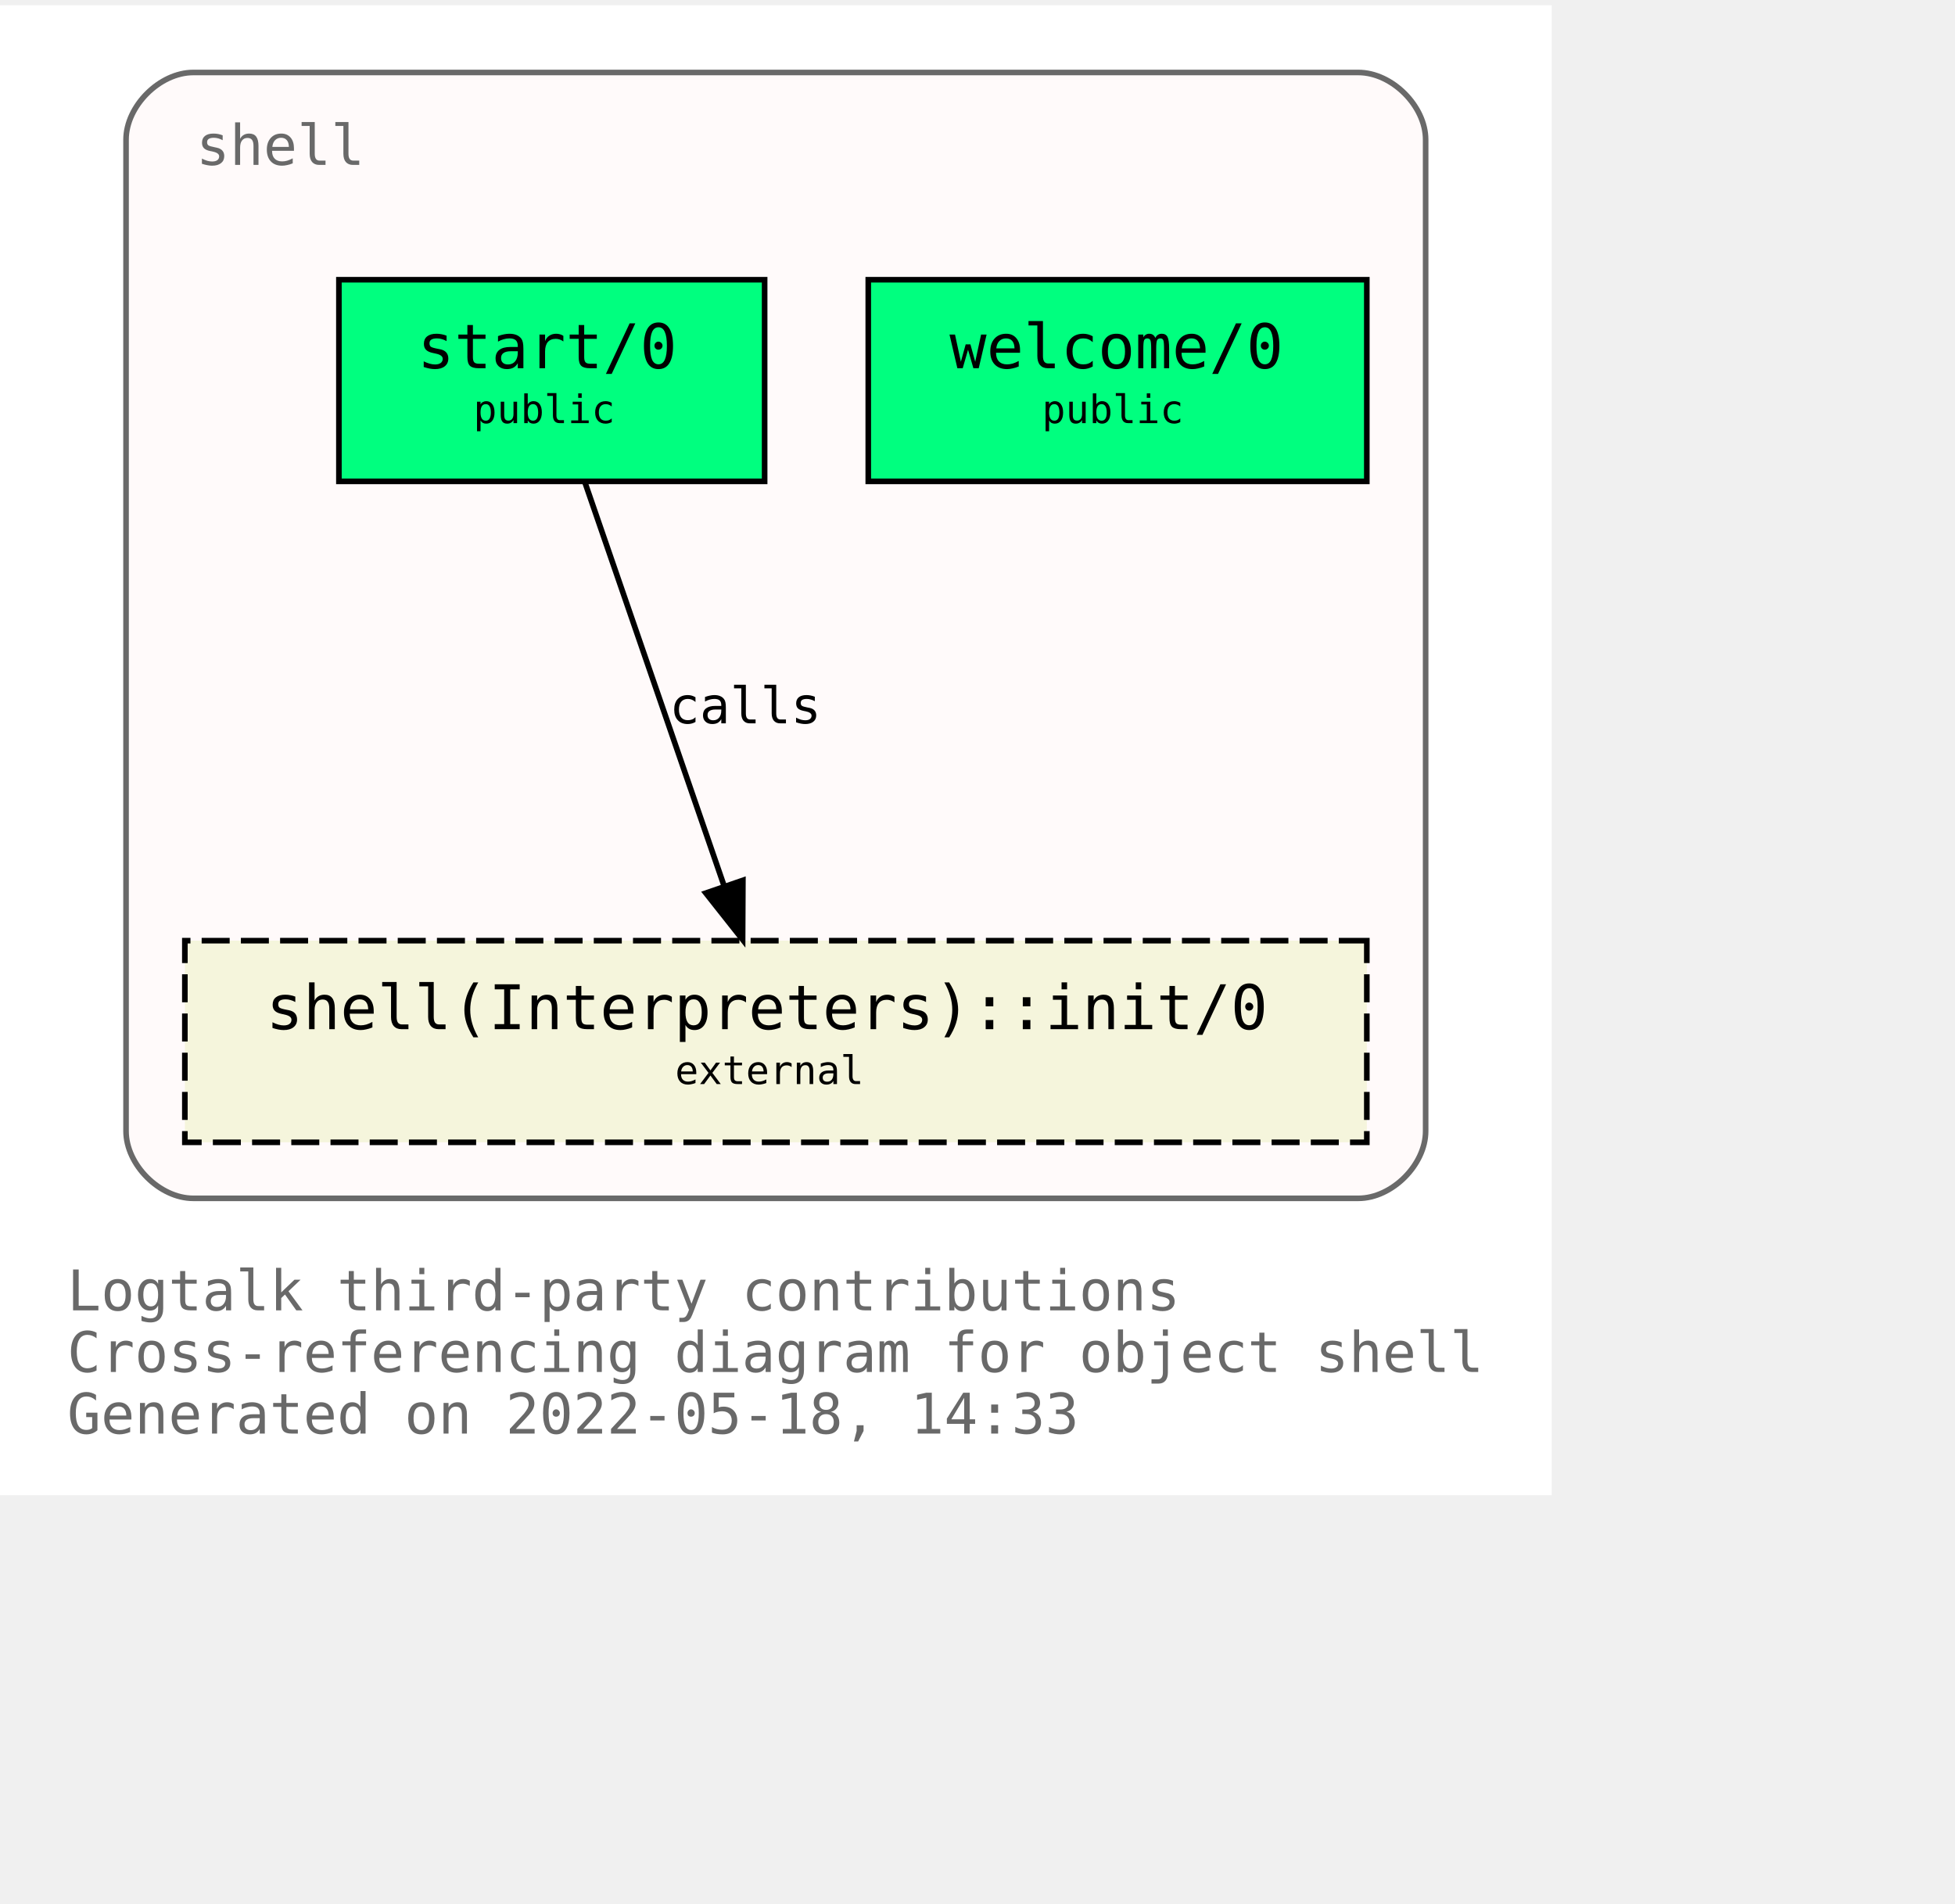
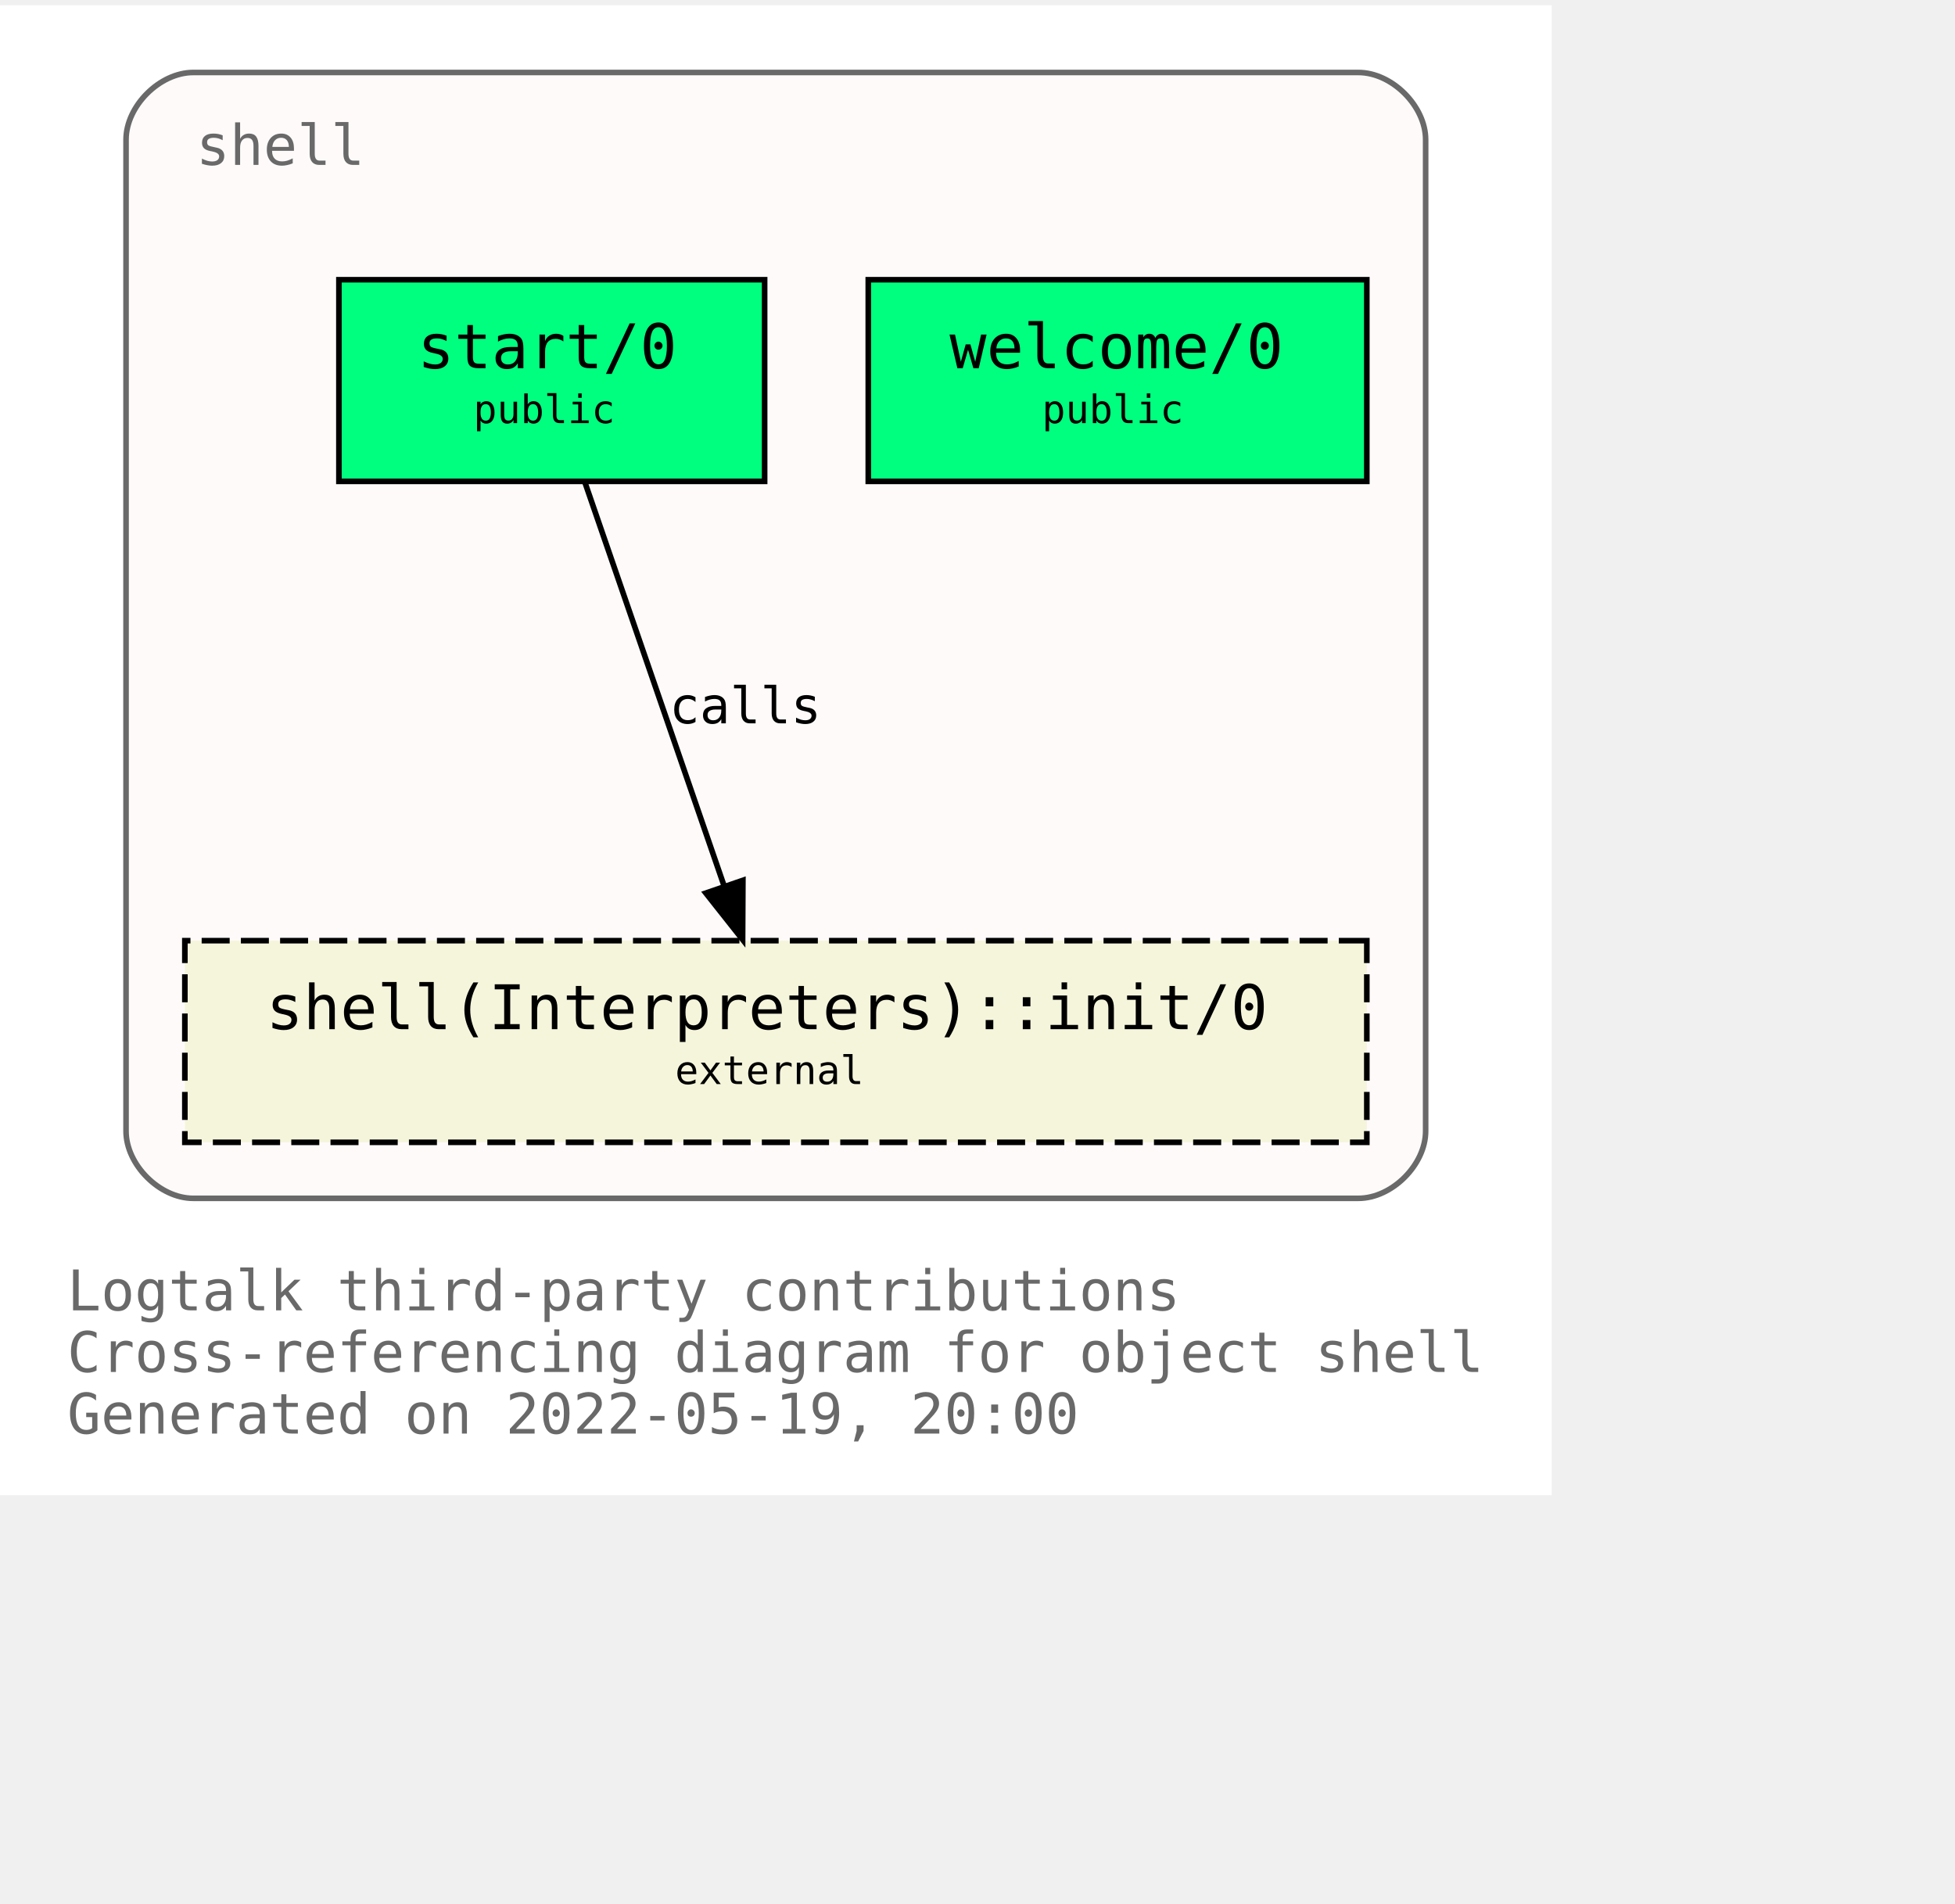
<svg xmlns="http://www.w3.org/2000/svg" xmlns:xlink="http://www.w3.org/1999/xlink" width="421pt" height="410pt" viewBox="72.00 72.00 349.00 338.00">
  <g id="graph0" class="graph" transform="scale(1 1) rotate(0) translate(76 334)">
    <polygon fill="white" stroke="transparent" points="-4,4 -4,-262 273,-262 273,4 -4,4" />
    <text text-anchor="start" x="8" y="-29" font-family="Monospace" font-size="10.00" fill="dimgray">Logtalk third-party contributions</text>
    <text text-anchor="start" x="8" y="-18" font-family="Monospace" font-size="10.00" fill="dimgray">Cross-referencing diagram for object shell</text>
-     <text text-anchor="start" x="8" y="-7" font-family="Monospace" font-size="10.00" fill="dimgray">Generated on 2022-05-18, 14:33</text>
+     <text text-anchor="start" x="8" y="-7" font-family="Monospace" font-size="10.00" fill="dimgray">Generated on 2022-05-19, 20:00</text>
    <g id="clust1" class="cluster">
      <g id="a_clust1">
        <a xlink:title="shell">
          <path fill="snow" stroke="dimgray" d="M30.5,-49C30.5,-49 238.5,-49 238.5,-49 244.5,-49 250.5,-55 250.5,-61 250.5,-61 250.5,-238 250.5,-238 250.5,-244 244.5,-250 238.5,-250 238.5,-250 30.5,-250 30.5,-250 24.5,-250 18.5,-244 18.5,-238 18.5,-238 18.5,-61 18.5,-61 18.5,-55 24.5,-49 30.5,-49" />
          <g id="a_clust1_0">
-             <a xlink:href="https://github.com/LogtalkDotOrg/logtalk3/tree/278e648200c4752db647c5a5add0557307b3ba2c/contributions/verdi_neruda/shell.lgt" xlink:title="https://github.com/LogtalkDotOrg/logtalk3/tree/278e648200c4752db647c5a5add0557307b3ba2c/contributions/verdi_neruda/shell.lgt">
+             <a xlink:href="https://github.com/LogtalkDotOrg/logtalk3/tree/7c5102ffb4037fd1fd1f9e3c8eb28e9ab6309214/contributions/verdi_neruda/shell.lgt" xlink:title="https://github.com/LogtalkDotOrg/logtalk3/tree/7c5102ffb4037fd1fd1f9e3c8eb28e9ab6309214/contributions/verdi_neruda/shell.lgt">
              <text text-anchor="start" x="31" y="-233.5" font-family="Monospace" font-size="10.00" fill="dimgray">shell</text>
            </a>
          </g>
        </a>
      </g>
    </g>
    <g id="node1" class="node">
      <g id="a_node1">
-         <a xlink:href="https://github.com/LogtalkDotOrg/logtalk3/tree/278e648200c4752db647c5a5add0557307b3ba2c/contributions/verdi_neruda/shell.lgt#L341" xlink:title="https://github.com/LogtalkDotOrg/logtalk3/tree/278e648200c4752db647c5a5add0557307b3ba2c/contributions/verdi_neruda/shell.lgt#L341">
+         <a xlink:href="https://github.com/LogtalkDotOrg/logtalk3/tree/7c5102ffb4037fd1fd1f9e3c8eb28e9ab6309214/contributions/verdi_neruda/shell.lgt#L341" xlink:title="https://github.com/LogtalkDotOrg/logtalk3/tree/7c5102ffb4037fd1fd1f9e3c8eb28e9ab6309214/contributions/verdi_neruda/shell.lgt#L341">
          <polygon fill="springgreen" stroke="black" points="240,-213 151,-213 151,-177 240,-177 240,-213" />
          <text text-anchor="start" x="159.5" y="-197.8" font-family="Monospace" font-size="9.00"> </text>
          <text text-anchor="start" x="165.5" y="-197.2" font-family="Monospace" font-size="11.00">welcome/0</text>
          <text text-anchor="start" x="226.5" y="-197.8" font-family="Monospace" font-size="9.00"> </text>
          <text text-anchor="start" x="159.5" y="-186.8" font-family="Monospace" font-size="9.00"> </text>
          <text text-anchor="start" x="182" y="-187.4" font-family="Monospace" font-size="7.00">public</text>
          <text text-anchor="start" x="226.5" y="-186.8" font-family="Monospace" font-size="9.00"> </text>
        </a>
      </g>
    </g>
    <g id="node2" class="node">
      <g id="a_node2">
-         <a xlink:href="https://github.com/LogtalkDotOrg/logtalk3/tree/278e648200c4752db647c5a5add0557307b3ba2c/contributions/verdi_neruda/shell.lgt#L353" xlink:title="https://github.com/LogtalkDotOrg/logtalk3/tree/278e648200c4752db647c5a5add0557307b3ba2c/contributions/verdi_neruda/shell.lgt#L353">
+         <a xlink:href="https://github.com/LogtalkDotOrg/logtalk3/tree/7c5102ffb4037fd1fd1f9e3c8eb28e9ab6309214/contributions/verdi_neruda/shell.lgt#L353" xlink:title="https://github.com/LogtalkDotOrg/logtalk3/tree/7c5102ffb4037fd1fd1f9e3c8eb28e9ab6309214/contributions/verdi_neruda/shell.lgt#L353">
          <polygon fill="springgreen" stroke="black" points="132.5,-213 56.5,-213 56.5,-177 132.5,-177 132.5,-213" />
          <text text-anchor="start" x="64.5" y="-197.8" font-family="Monospace" font-size="9.00"> </text>
          <text text-anchor="start" x="70.5" y="-197.2" font-family="Monospace" font-size="11.00">start/0</text>
          <text text-anchor="start" x="118.5" y="-197.8" font-family="Monospace" font-size="9.00"> </text>
          <text text-anchor="start" x="64.5" y="-186.8" font-family="Monospace" font-size="9.00"> </text>
          <text text-anchor="start" x="80.5" y="-187.4" font-family="Monospace" font-size="7.00">public</text>
          <text text-anchor="start" x="118.5" y="-186.8" font-family="Monospace" font-size="9.00"> </text>
        </a>
      </g>
    </g>
    <g id="node3" class="node">
      <g id="a_node3">
        <a xlink:href="https://logtalk.org/library/shell_1.html#init/0" xlink:title="https://logtalk.org/library/shell_1.html#init/0">
          <polygon fill="beige" stroke="black" stroke-dasharray="5,2" points="240,-95 29,-95 29,-59 240,-59 240,-95" />
          <text text-anchor="start" x="37.5" y="-79.8" font-family="Monospace" font-size="9.00"> </text>
          <text text-anchor="start" x="43.5" y="-79.2" font-family="Monospace" font-size="11.00">shell(Interpreters)::init/0</text>
          <text text-anchor="start" x="226.5" y="-79.8" font-family="Monospace" font-size="9.00"> </text>
          <text text-anchor="start" x="37.5" y="-68.8" font-family="Monospace" font-size="9.00"> </text>
          <text text-anchor="start" x="116.5" y="-69.4" font-family="Monospace" font-size="7.00">external</text>
          <text text-anchor="start" x="226.5" y="-68.8" font-family="Monospace" font-size="9.00"> </text>
        </a>
      </g>
    </g>
    <g id="edge1" class="edge">
      <g id="a_edge1">
-         <a xlink:href="https://github.com/LogtalkDotOrg/logtalk3/tree/278e648200c4752db647c5a5add0557307b3ba2c/contributions/verdi_neruda/shell.lgt#L355" xlink:title="calls">
+         <a xlink:href="https://github.com/LogtalkDotOrg/logtalk3/tree/7c5102ffb4037fd1fd1f9e3c8eb28e9ab6309214/contributions/verdi_neruda/shell.lgt#L355" xlink:title="calls">
          <path fill="none" stroke="black" d="M100.4,-176.88C106.96,-157.86 117.63,-126.91 125.29,-104.7" />
          <polygon fill="black" stroke="black" points="128.62,-105.78 128.57,-95.19 122,-103.5 128.62,-105.78" />
        </a>
      </g>
      <g id="a_edge1-label">
-         <a xlink:href="https://github.com/LogtalkDotOrg/logtalk3/tree/278e648200c4752db647c5a5add0557307b3ba2c/contributions/verdi_neruda/shell.lgt#L355" xlink:title="https://github.com/LogtalkDotOrg/logtalk3/tree/278e648200c4752db647c5a5add0557307b3ba2c/contributions/verdi_neruda/shell.lgt#L355">
+         <a xlink:href="https://github.com/LogtalkDotOrg/logtalk3/tree/7c5102ffb4037fd1fd1f9e3c8eb28e9ab6309214/contributions/verdi_neruda/shell.lgt#L355" xlink:title="https://github.com/LogtalkDotOrg/logtalk3/tree/7c5102ffb4037fd1fd1f9e3c8eb28e9ab6309214/contributions/verdi_neruda/shell.lgt#L355">
          <text text-anchor="start" x="115.5" y="-133.8" font-family="Monospace" font-size="9.00">calls</text>
        </a>
      </g>
    </g>
  </g>
</svg>
